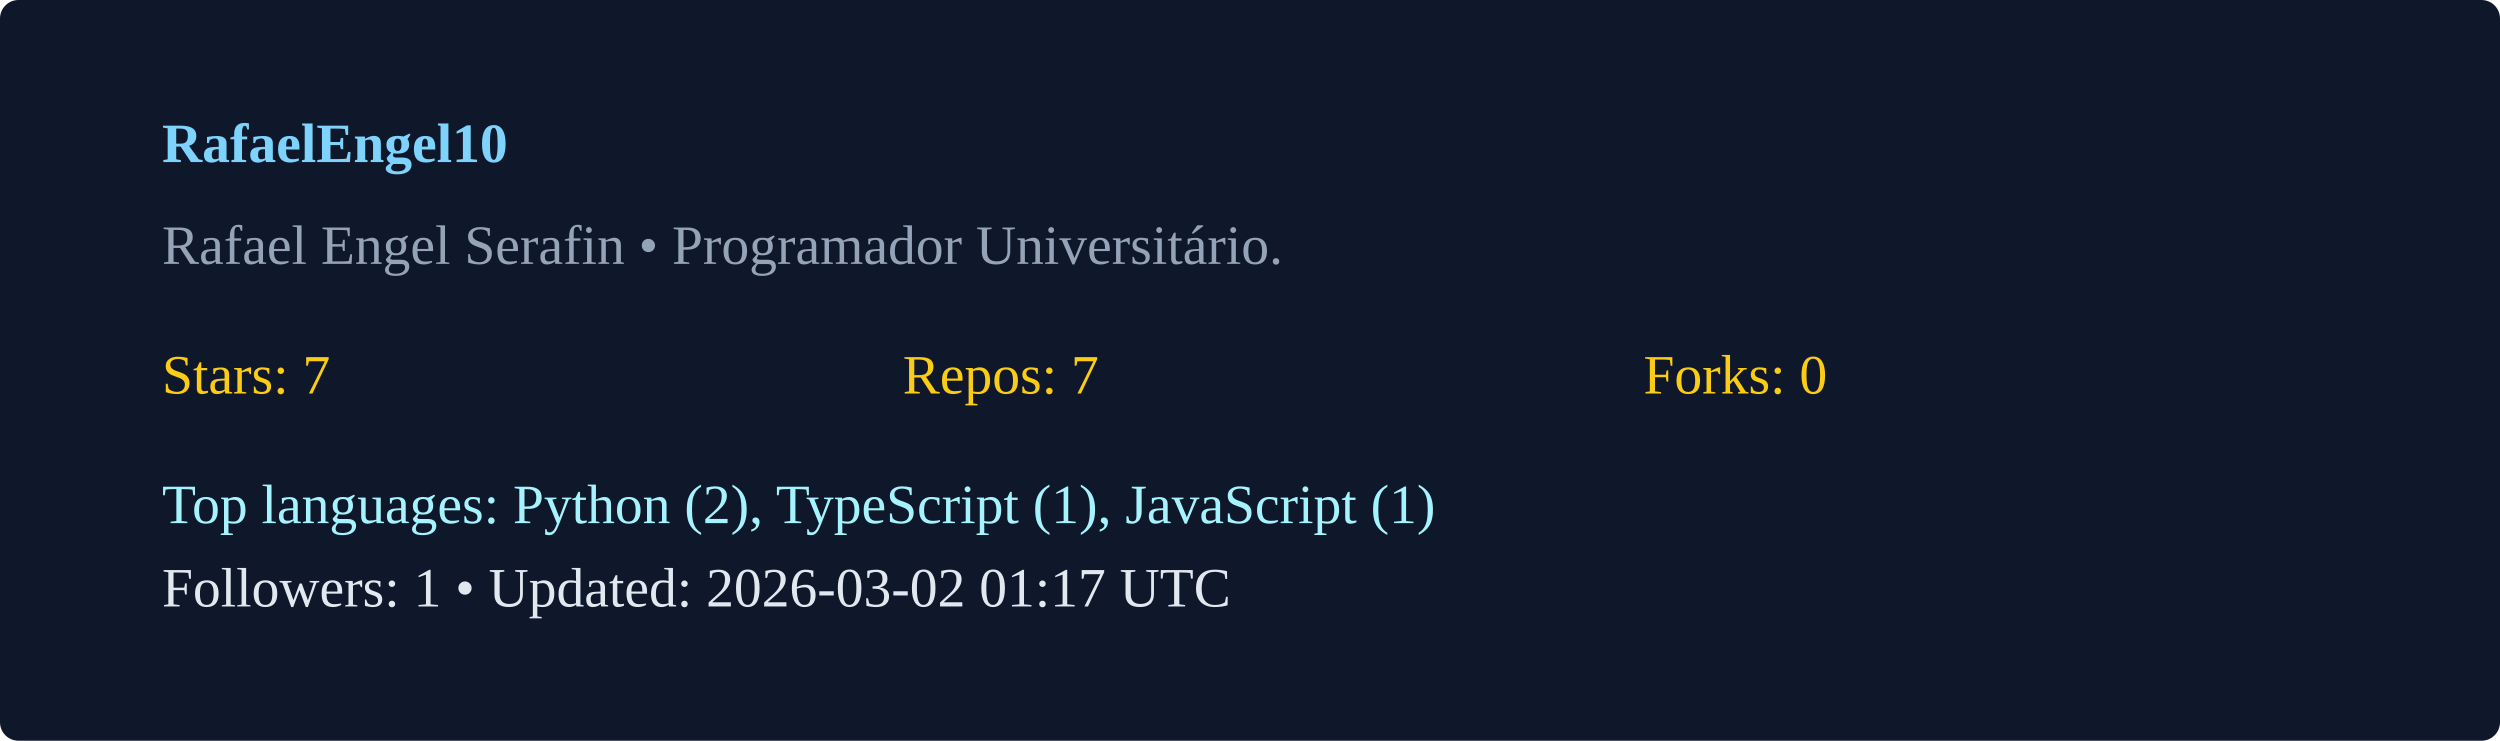
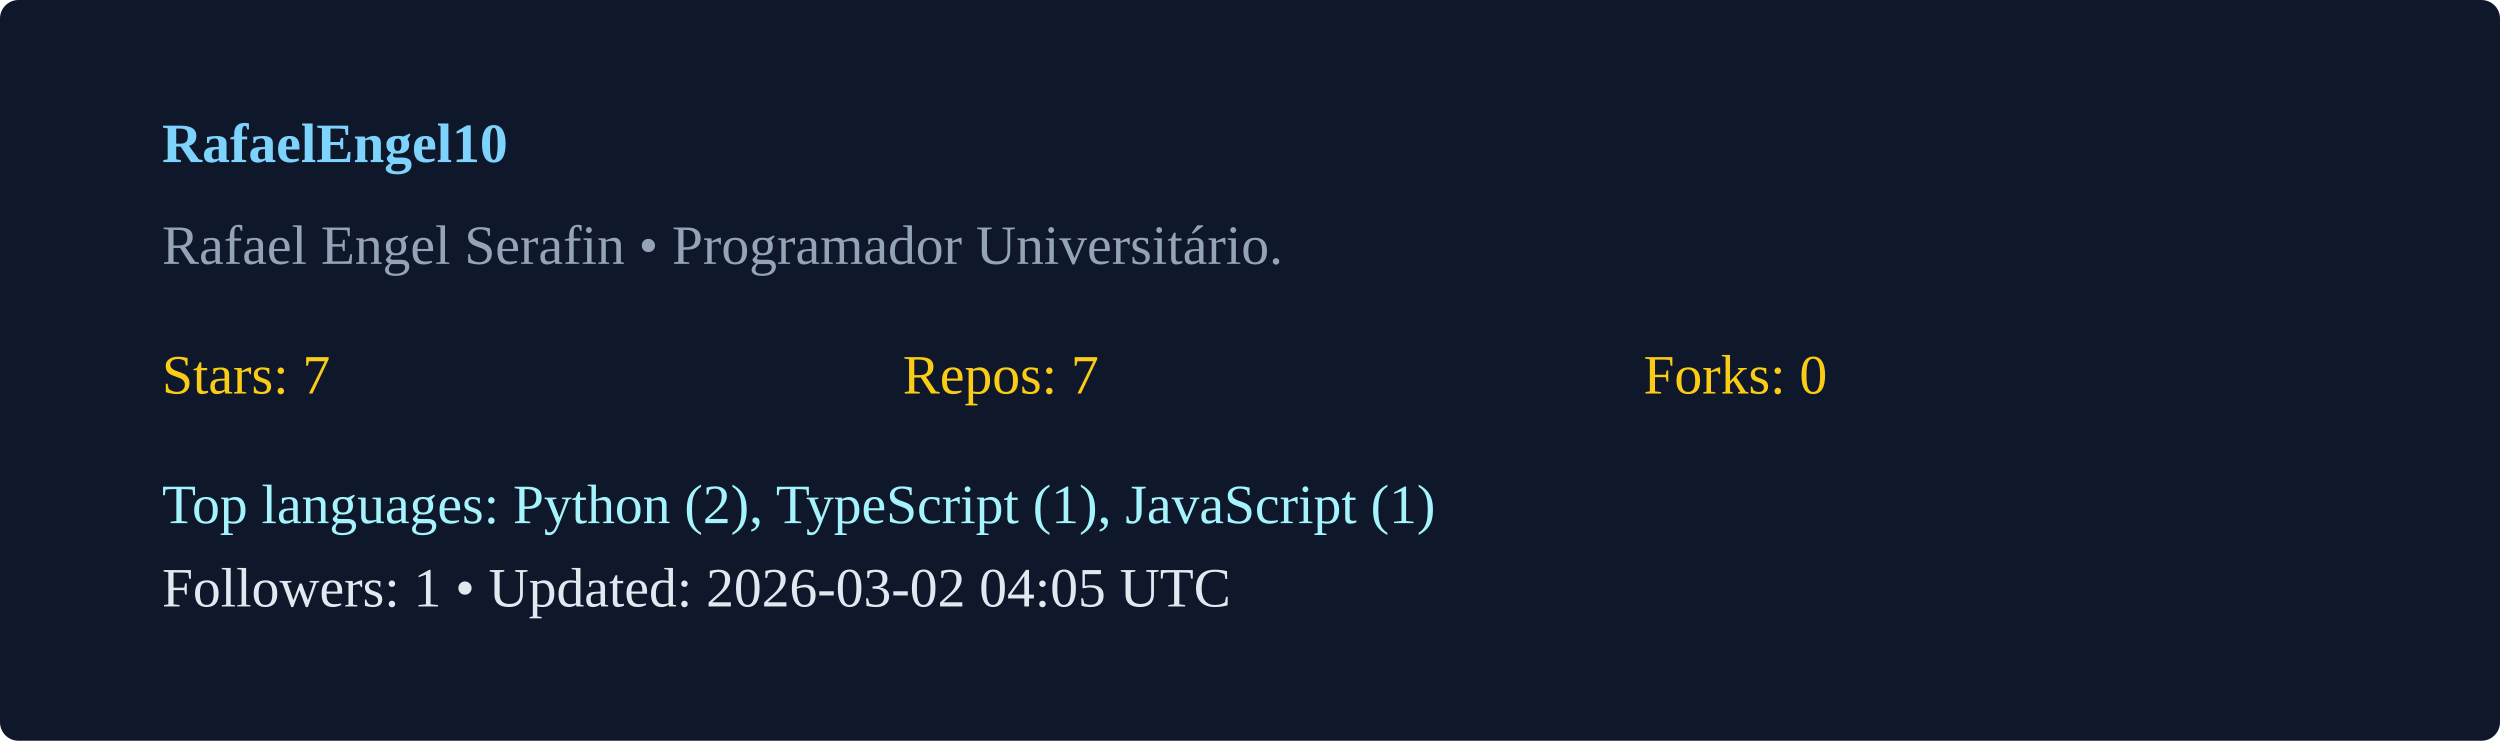
<svg xmlns="http://www.w3.org/2000/svg" width="540" height="160" viewBox="0 0 540 160">
  <rect width="100%" height="100%" rx="4" fill="#0f172a" />
  <g transform="translate(35,35)">
    <text x="0" y="0" fill="#7dd3fc" font-weight="600">RafaelEngel10</text>
    <text x="0" y="22" fill="#94a3b8">Rafael Engel Serafin  • Programador Universitário. </text>
    <g transform="translate(0,50)">
      <text x="0" y="0" fill="#facc15">Stars: 7</text>
      <text x="160" y="0" fill="#facc15">Repos: 7</text>
      <text x="320" y="0" fill="#facc15">Forks: 0</text>
      <text x="0" y="28" fill="#a5f3fc">Top languages: Python (2), TypeScript (1), JavaScript (1)</text>
-       <text x="0" y="46" fill="#e2e8f0">Followers: 1 • Updated: 2026-03-02 01:17 UTC</text>
+       <text x="0" y="46" fill="#e2e8f0">Followers: 1 • Updated: 2026-03-02 04:05 UTC</text>
    </g>
  </g>
</svg>
